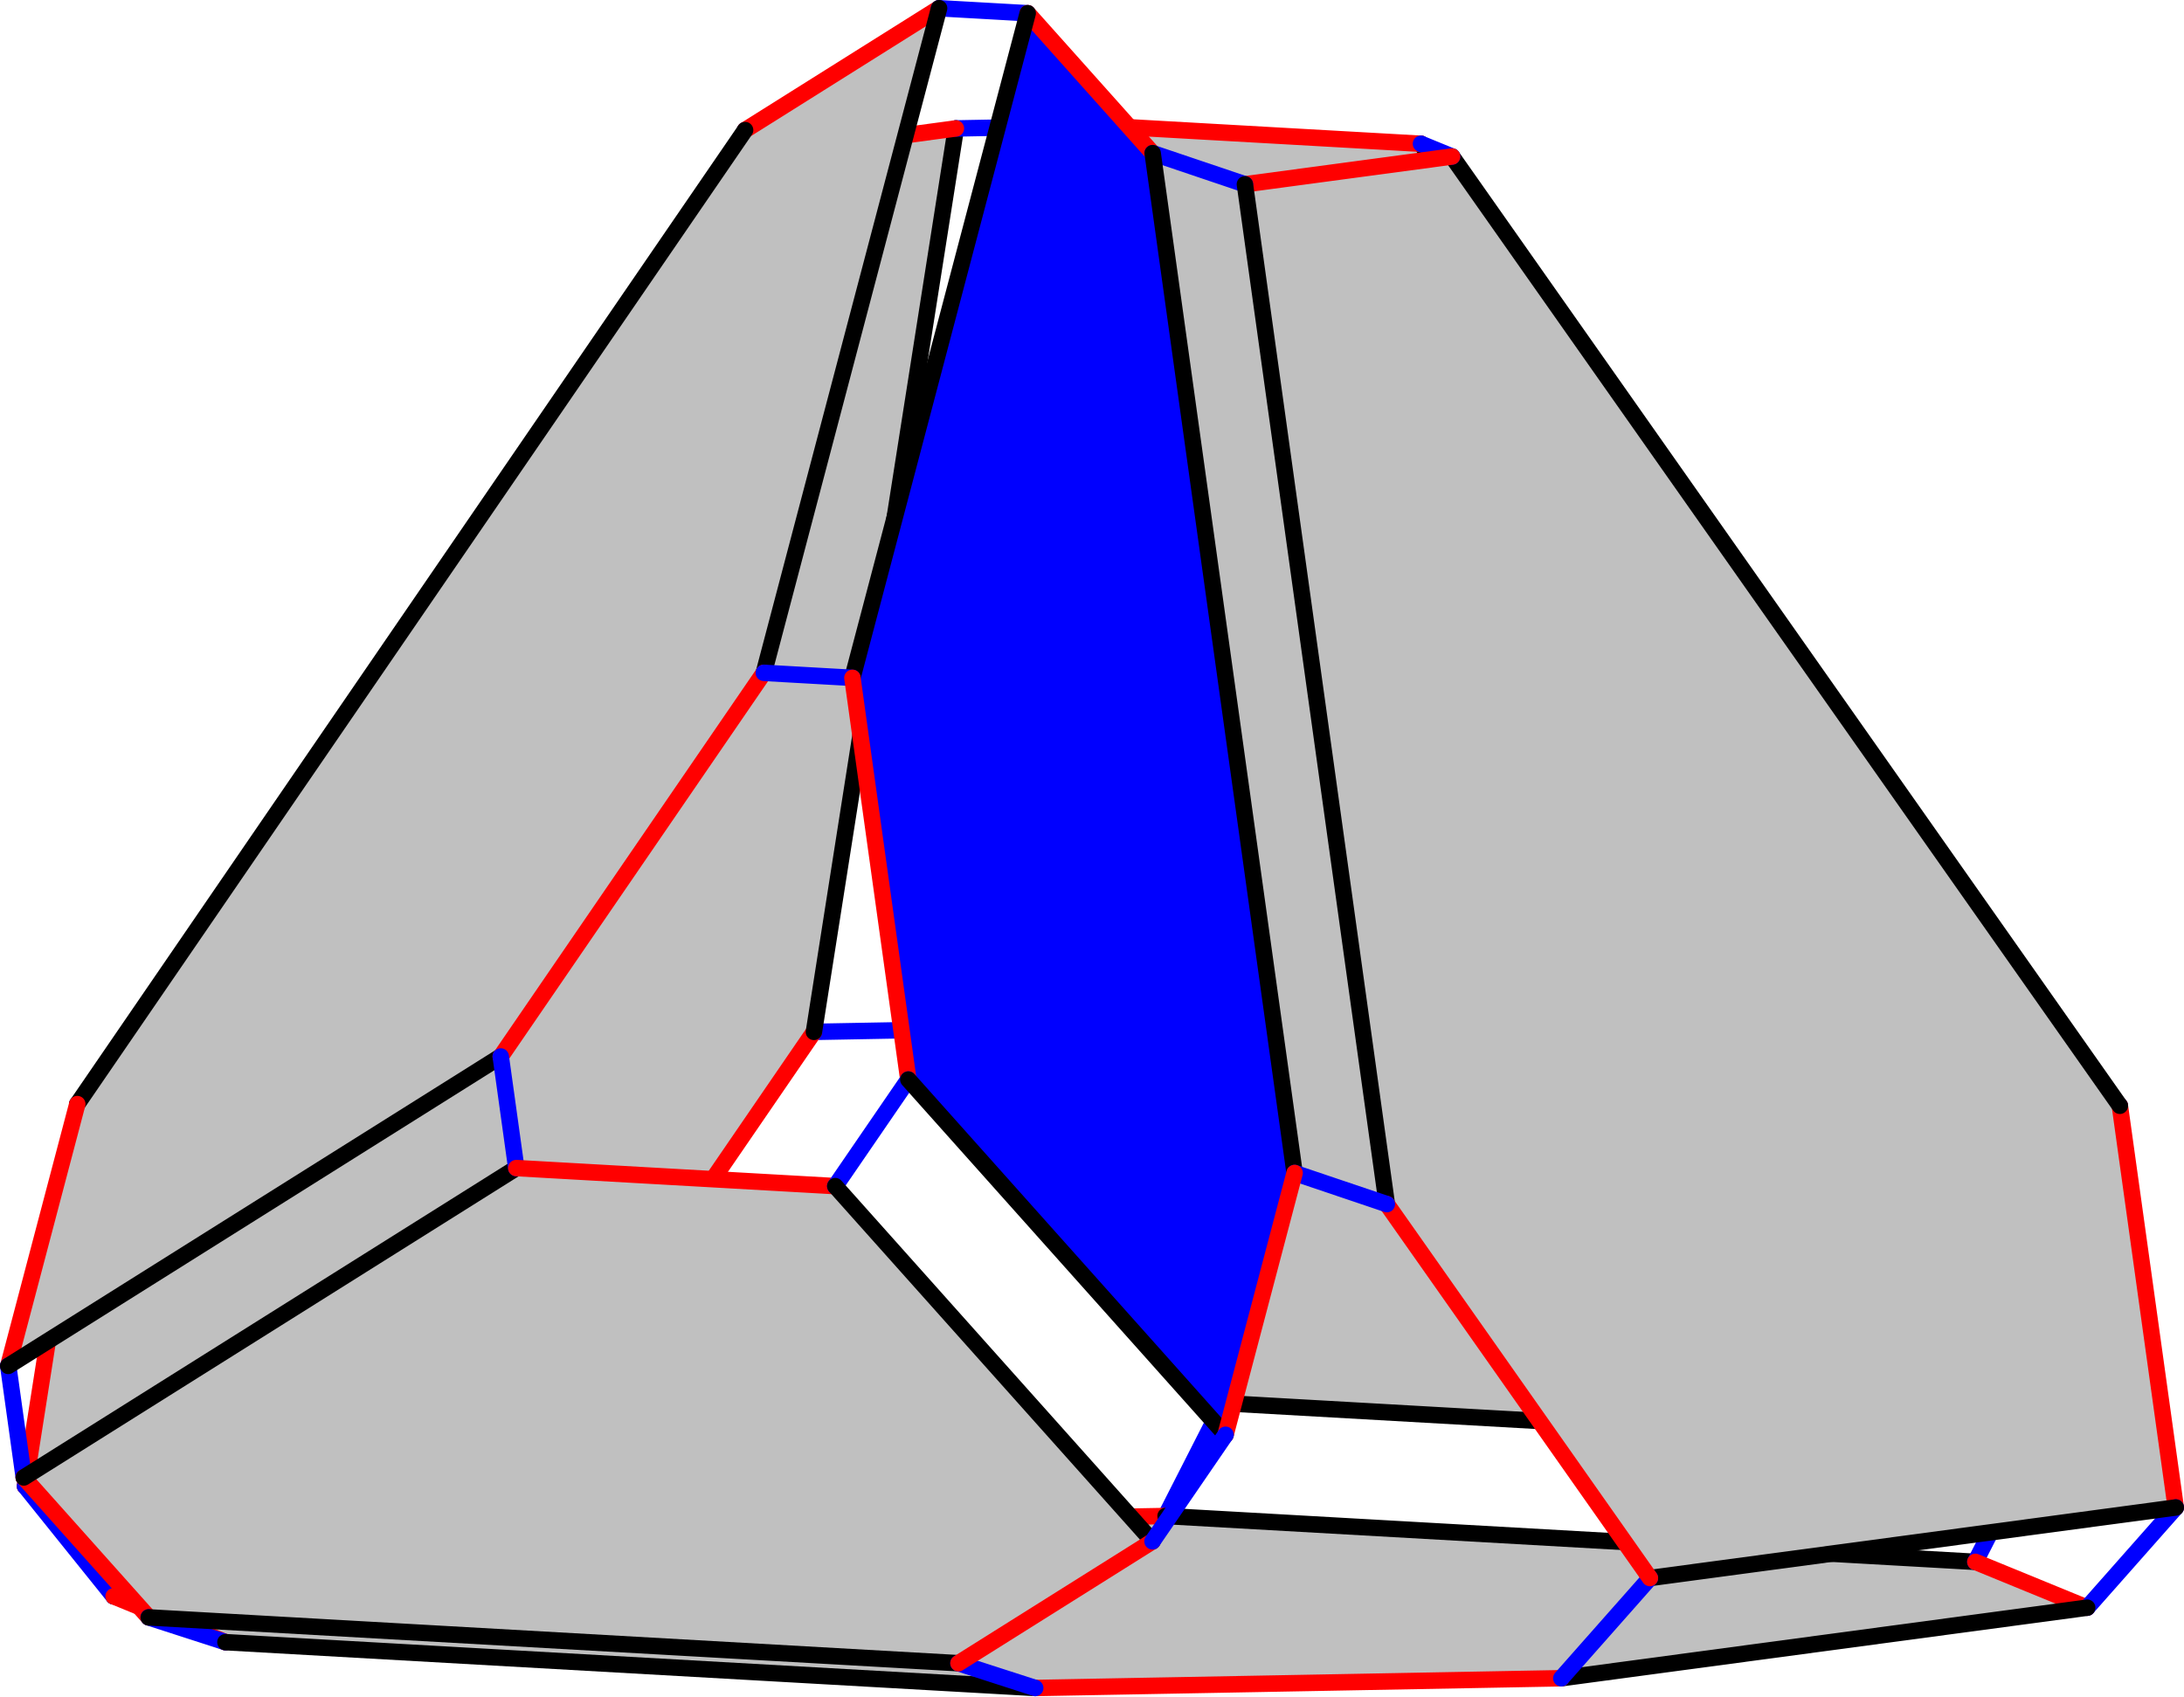
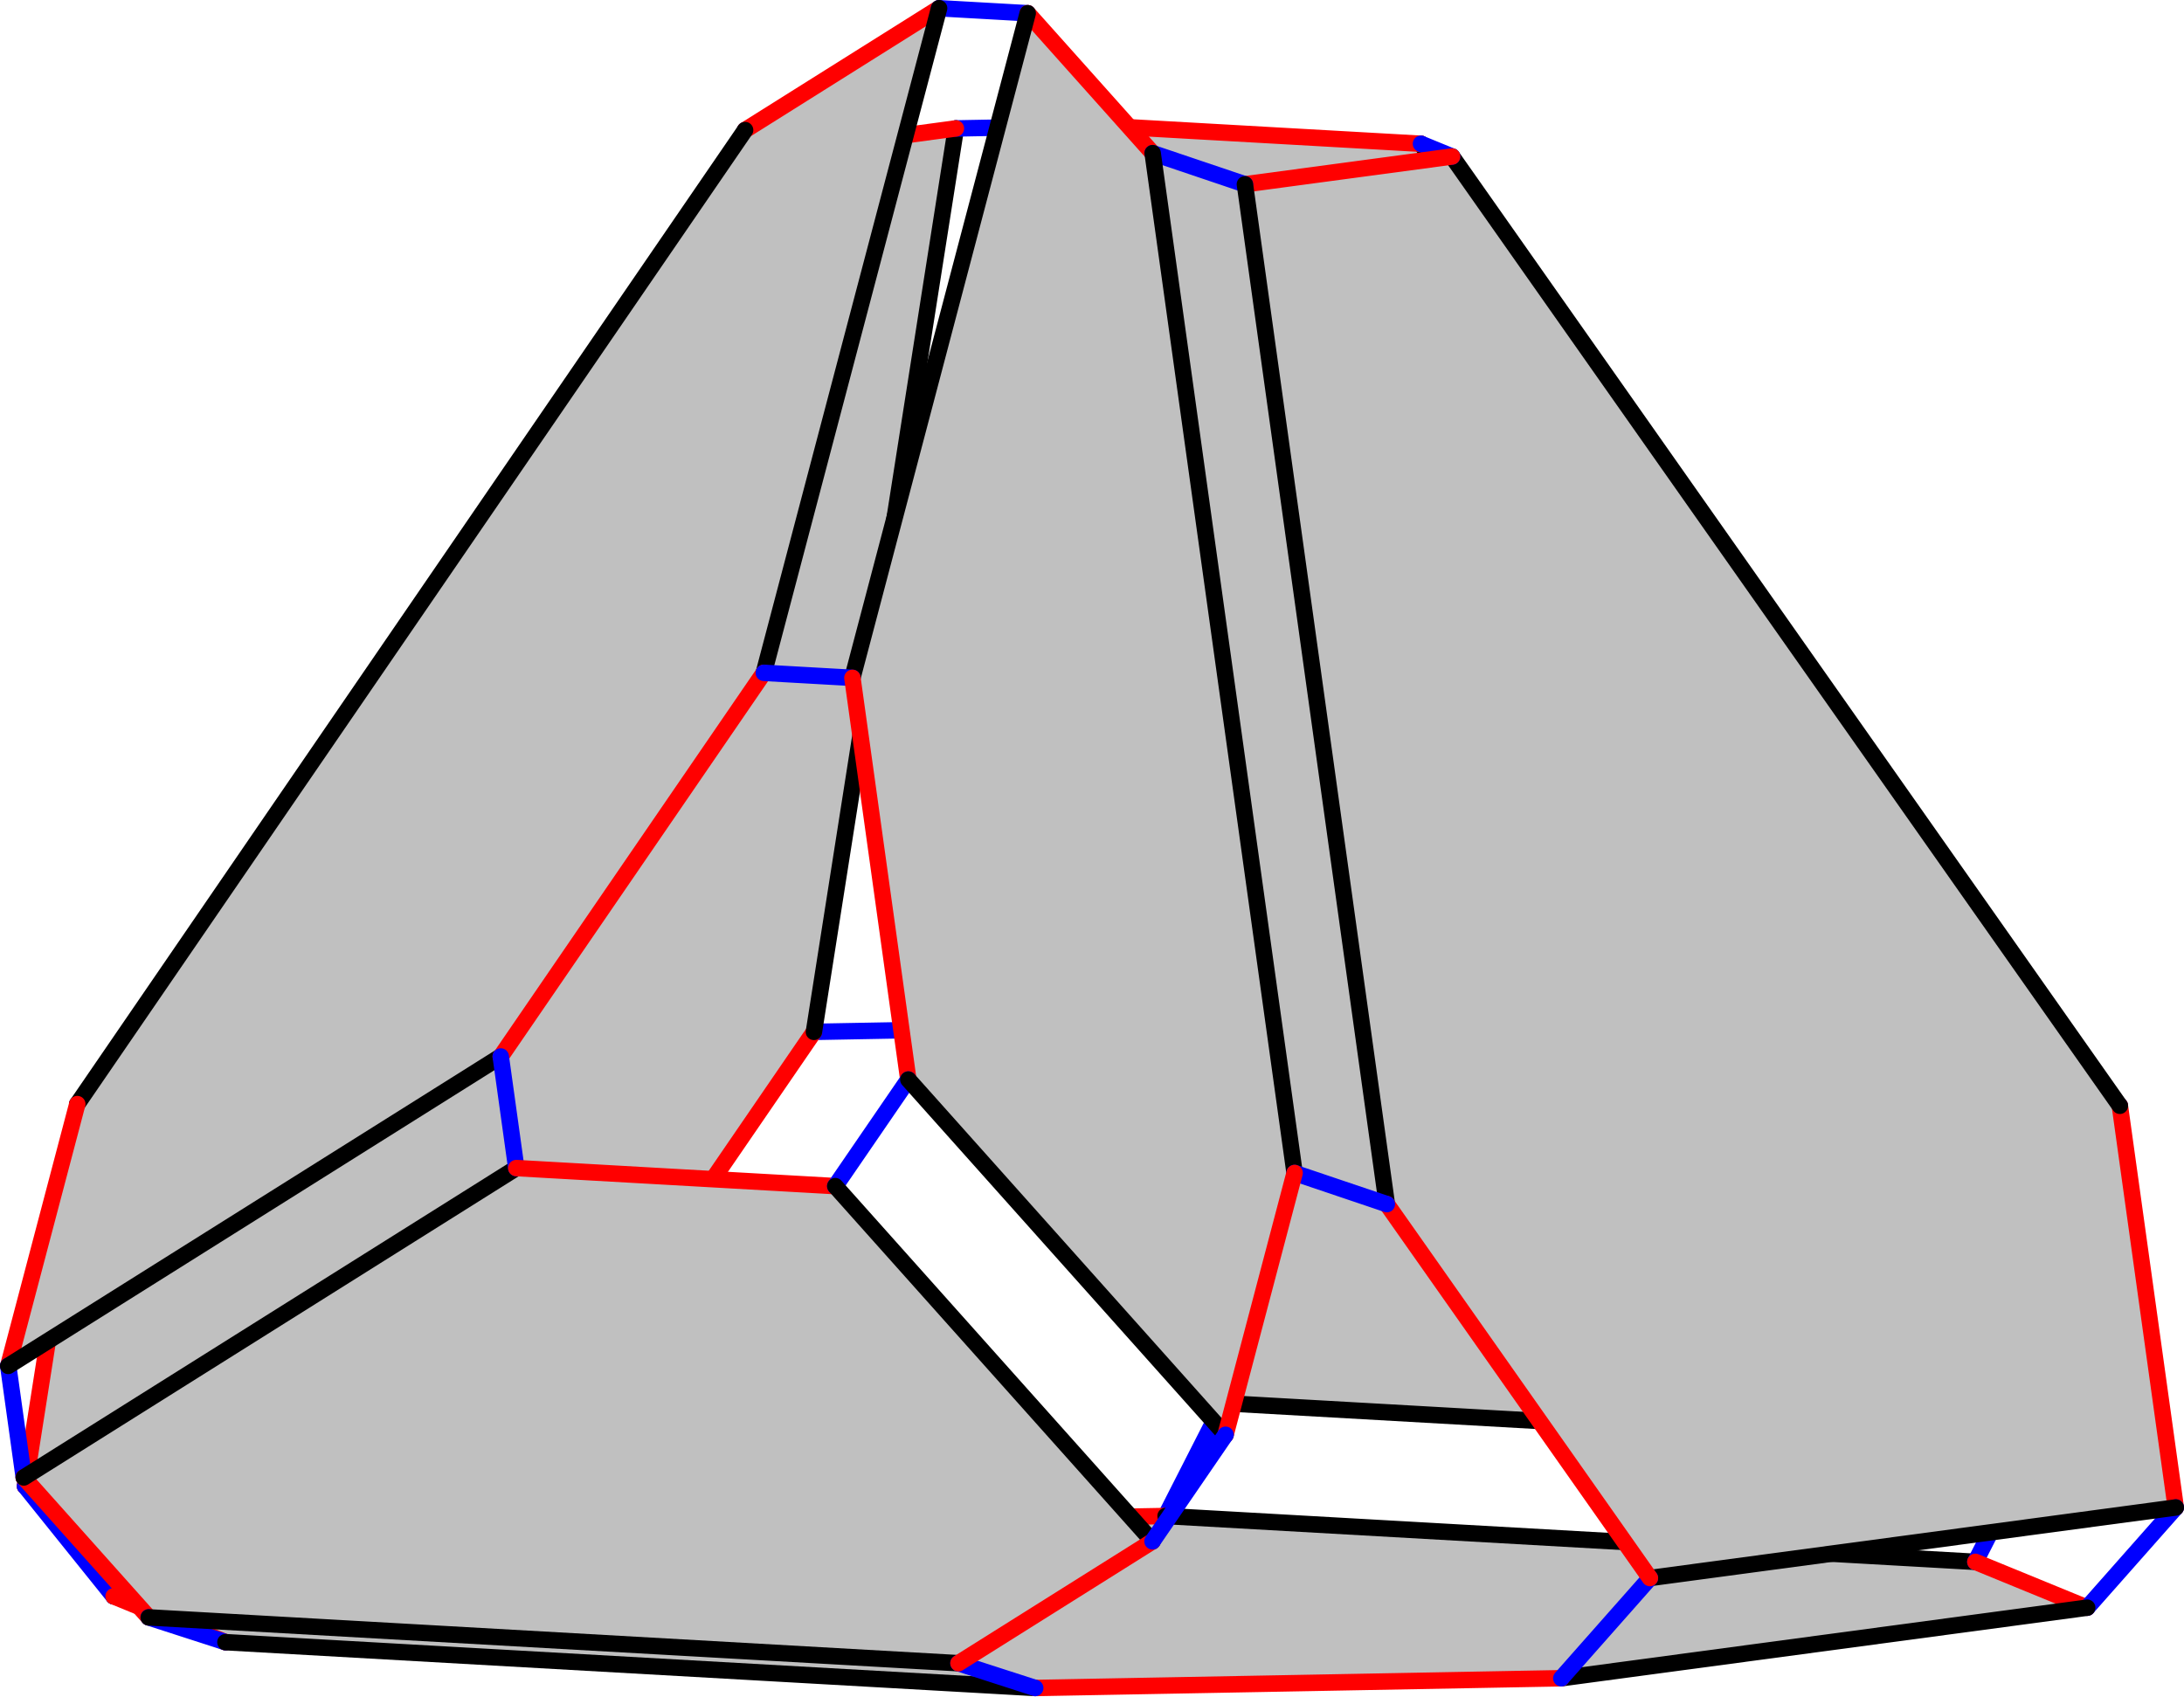
<svg xmlns="http://www.w3.org/2000/svg" width="530.942" height="412.456" version="1.1" id="svg1">
  <defs id="defs1" />
  <style id="style">
		.arc0 {
			fill:none;
			fill-rule:evenodd;
			stroke:black;
			stroke-width:4;
			stroke-linecap:round;
			stroke-linejoin:round;
			stroke-opacity:1;
		}
		.arc1 {
			fill:none;
			fill-rule:evenodd;
			stroke:red;
			stroke-width:4;
			stroke-linecap:round;
			stroke-linejoin:round;
			stroke-opacity:1;
		}
		.arc2 {
			fill:none;
			fill-rule:evenodd;
			stroke:blue;
			stroke-width:4;
			stroke-linecap:round;
			stroke-linejoin:round;
			stroke-opacity:1;
		}
		.arc3 {
			fill:none;
			fill-rule:evenodd;
			stroke:green;
			stroke-width:4;
			stroke-linecap:round;
			stroke-linejoin:round;
			stroke-opacity:1;
		}
		.topological-dart {
			fill:#000000;
			stroke:#000000;
			stroke-width:0;
			stroke-linecap:round;
			stroke-linejoin:round;
			stroke-dasharray:none;
			paint-order:markers fill stroke;
		}
	</style>
  <polygon points="896.787,449.64 734.436,218.813 656.895,214.424 622.386,434.109 686.335,525.03 883.194,536.172 " id="face_13_14_15_20_19_18" style="fill:#c0c0c0;stroke:none" opacity="1" transform="translate(-388.9892,-183.8523)" />
  <line class="arc1" id="link18_@1_19" x1="297.346" y1="341.178" x2="233.397" y2="250.257" />
  <line class="arc2" id="link18_@2_0" x1="297.346" y1="341.178" x2="283.358" y2="368.64" />
  <line class="arc0" id="link18_@0_13" x1="297.346" y1="341.178" x2="494.205" y2="352.32" />
  <polygon points="896.392,574.782 768.55,591.939 640.653,594.308 443.793,583.166 416.608,572.019 544.45,554.862 672.347,552.492 869.207,563.635 " id="face_7_6_5_4_3_2_1_0" style="fill:#c0c0c0;stroke:none" opacity="1" transform="translate(-388.9892,-183.8523)" />
  <line class="arc1" id="link0_@1_1" x1="283.358" y1="368.64" x2="155.461" y2="371.009" />
  <line class="arc0" id="link0_@0_7" x1="283.358" y1="368.64" x2="480.217" y2="379.782" />
  <line class="arc2" id="link19_@2_24" x1="233.397" y1="250.257" x2="197.87" y2="250.915" />
  <line class="arc0" id="link19_@0_20" x1="233.397" y1="250.257" x2="267.906" y2="30.572" />
  <polygon points="571.012,221.84 408.661,458.683 395.069,545.215 522.911,528.058 586.859,434.768 621.368,215.082 " id="face_25_30_29_28_23_24" style="fill:#c0c0c0;stroke:none" opacity="1" transform="translate(-388.9892,-183.8523)" />
  <line class="arc1" id="link24_@1_23" x1="197.87" y1="250.915" x2="133.922" y2="344.205" />
  <line class="arc0" id="link24_@0_25" x1="197.87" y1="250.915" x2="232.379" y2="31.23" />
  <line class="arc2" id="link23_@2_1" x1="133.922" y1="344.205" x2="155.461" y2="371.009" />
  <line class="arc0" id="link23_@0_28" x1="133.922" y1="344.205" x2="6.079" y2="361.363" />
  <line class="arc0" id="link1_@0_2" x1="155.461" y1="371.009" x2="27.619" y2="388.167" />
  <line class="arc1" id="link13_@1_14" x1="494.205" y1="352.32" x2="507.798" y2="265.788" />
  <line class="arc2" id="link13_@2_7" x1="494.205" y1="352.32" x2="480.217" y2="379.782" />
  <line class="arc1" id="link7_@1_6" x1="480.217" y1="379.782" x2="507.403" y2="390.929" />
  <line class="arc2" id="link14_@2_9" x1="507.798" y1="265.788" x2="515.349" y2="268.884" />
  <line class="arc0" id="link14_@0_15" x1="507.798" y1="265.788" x2="345.447" y2="34.961" />
  <line class="arc1" id="link20_@1_15" x1="267.906" y1="30.572" x2="345.447" y2="34.961" />
  <line class="arc2" id="link20_@2_25" x1="267.906" y1="30.572" x2="232.379" y2="31.23" />
  <line class="arc1" id="link25_@1_30" x1="232.379" y1="31.23" x2="182.023" y2="37.988" />
  <line class="arc1" id="link28_@1_29" x1="6.079" y1="361.363" x2="19.672" y2="274.831" />
  <line class="arc2" id="link28_@2_2" x1="6.079" y1="361.363" x2="27.619" y2="388.167" />
  <polygon points="691.632,228.668 726.141,476.652 790.089,567.573 917.931,550.416 904.339,452.737 741.988,221.909 " id="face_10_45_44_43_8_9" style="fill:#c0c0c0;stroke:none" opacity="1" transform="translate(-388.9892,-183.8523)" />
  <line class="arc1" id="link9_@1_8" x1="515.349" y1="268.884" x2="528.942" y2="366.563" />
  <line class="arc0" id="link9_@0_10" x1="515.349" y1="268.884" x2="352.999" y2="38.057" />
  <line class="arc1" id="link2_@1_3" x1="27.619" y1="388.167" x2="54.804" y2="399.314" />
  <line class="arc2" id="link15_@2_10" x1="345.447" y1="34.961" x2="352.999" y2="38.057" />
  <line class="arc2" id="link6_@2_8" x1="507.403" y1="390.929" x2="528.942" y2="366.563" />
  <line class="arc0" id="link6_@0_5" x1="507.403" y1="390.929" x2="379.561" y2="408.087" />
  <line class="arc1" id="link10_@1_45" x1="352.999" y1="38.057" x2="302.643" y2="44.815" />
  <line class="arc2" id="link30_@2_35" x1="182.023" y1="37.988" x2="181.136" y2="31.634" />
  <line class="arc0" id="link30_@0_29" x1="182.023" y1="37.988" x2="19.672" y2="274.831" />
  <line class="arc0" id="link8_@0_43" x1="528.942" y1="366.563" x2="401.1" y2="383.721" />
  <line class="arc2" id="link29_@2_34" x1="19.672" y1="274.831" x2="18.785" y2="268.476" />
  <polygon points="390.989,515.985 510.726,440.752 574.675,347.462 617.289,185.852 570.125,215.486 407.775,452.329 " id="face_34_16_17_22_21_35" style="fill:#c0c0c0;stroke:none" opacity="1" transform="translate(-388.9892,-183.8523)" />
  <line class="arc1" id="link35_@1_21" x1="181.136" y1="31.634" x2="228.299" y2="2" />
  <line class="arc0" id="link35_@0_34" x1="181.136" y1="31.634" x2="18.785" y2="268.476" />
  <line class="arc1" id="link34_@1_16" x1="18.785" y1="268.476" x2="2" y2="332.133" />
  <line class="arc2" id="link21_@2_26" x1="228.299" y1="2" x2="249.839" y2="3.219" />
  <line class="arc0" id="link21_@0_22" x1="228.299" y1="2" x2="185.685" y2="163.609" />
-   <polygon points="609.807,446.36 686.929,532.735 703.715,469.079 669.206,221.094 638.828,187.071 596.214,348.681 " id="face_27_32_31_39_40_26" style="fill:#0000ff;stroke:none" opacity="1" transform="translate(-388.9892,-183.8523)" />
+   <polygon points="609.807,446.36 686.929,532.735 703.715,469.079 669.206,221.094 638.828,187.071 596.214,348.681 " id="face_27_32_31_39_40_26" style="fill:#c0c0c0;stroke:none" opacity="1" transform="translate(-388.9892,-183.8523)" />
  <line class="arc1" id="link26_@1_40" x1="249.839" y1="3.219" x2="280.217" y2="37.242" />
  <line class="arc0" id="link26_@0_27" x1="249.839" y1="3.219" x2="207.225" y2="164.828" />
  <line class="arc2" id="link16_@2_11" x1="2" y1="332.133" x2="5.776" y2="359.266" />
  <line class="arc0" id="link16_@0_17" x1="2" y1="332.133" x2="121.737" y2="256.899" />
  <polygon points="592.043,472.274 669.166,558.649 622.003,588.283 425.143,577.141 394.765,543.118 514.502,467.885 " id="face_12_37_36_38_33_11" style="fill:#c0c0c0;stroke:none" opacity="1" transform="translate(-388.9892,-183.8523)" />
  <line class="arc1" id="link11_@1_33" x1="5.776" y1="359.266" x2="36.154" y2="393.289" />
  <line class="arc0" id="link11_@0_12" x1="5.776" y1="359.266" x2="125.513" y2="284.032" />
  <line class="arc2" id="link45_@2_40" x1="302.643" y1="44.815" x2="280.217" y2="37.242" />
  <line class="arc0" id="link45_@0_44" x1="302.643" y1="44.815" x2="337.151" y2="292.8" />
  <line class="arc2" id="link3_@2_33" x1="54.804" y1="399.314" x2="36.154" y2="393.289" />
  <line class="arc0" id="link3_@0_4" x1="54.804" y1="399.314" x2="251.664" y2="410.456" />
  <line class="arc0" id="link40_@0_39" x1="280.217" y1="37.242" x2="314.725" y2="285.227" />
  <line class="arc1" id="link22_@1_17" x1="185.685" y1="163.609" x2="121.737" y2="256.899" />
  <line class="arc2" id="link22_@2_27" x1="185.685" y1="163.609" x2="207.225" y2="164.828" />
  <line class="arc2" id="link17_@2_12" x1="121.737" y1="256.899" x2="125.513" y2="284.032" />
  <line class="arc1" id="link27_@1_32" x1="207.225" y1="164.828" x2="220.817" y2="262.507" />
  <line class="arc0" id="link33_@0_38" x1="36.154" y1="393.289" x2="233.013" y2="404.431" />
  <line class="arc1" id="link12_@1_37" x1="125.513" y1="284.032" x2="203.054" y2="288.421" />
  <line class="arc2" id="link32_@2_37" x1="220.817" y1="262.507" x2="203.054" y2="288.421" />
  <line class="arc0" id="link32_@0_31" x1="220.817" y1="262.507" x2="297.94" y2="348.883" />
  <line class="arc0" id="link37_@0_36" x1="203.054" y1="288.421" x2="280.177" y2="374.797" />
  <line class="arc1" id="link5_@1_4" x1="379.561" y1="408.087" x2="251.664" y2="410.456" />
  <line class="arc2" id="link5_@2_43" x1="379.561" y1="408.087" x2="401.1" y2="383.721" />
  <line class="arc1" id="link43_@1_44" x1="401.1" y1="383.721" x2="337.151" y2="292.8" />
  <line class="arc2" id="link4_@2_38" x1="251.664" y1="410.456" x2="233.013" y2="404.431" />
  <line class="arc2" id="link44_@2_39" x1="337.151" y1="292.8" x2="314.725" y2="285.227" />
  <line class="arc1" id="link39_@1_31" x1="314.725" y1="285.227" x2="297.94" y2="348.883" />
  <line class="arc1" id="link38_@1_36" x1="233.013" y1="404.431" x2="280.177" y2="374.797" />
  <line class="arc2" id="link31_@2_36" x1="297.94" y1="348.883" x2="280.177" y2="374.797" />
</svg>
